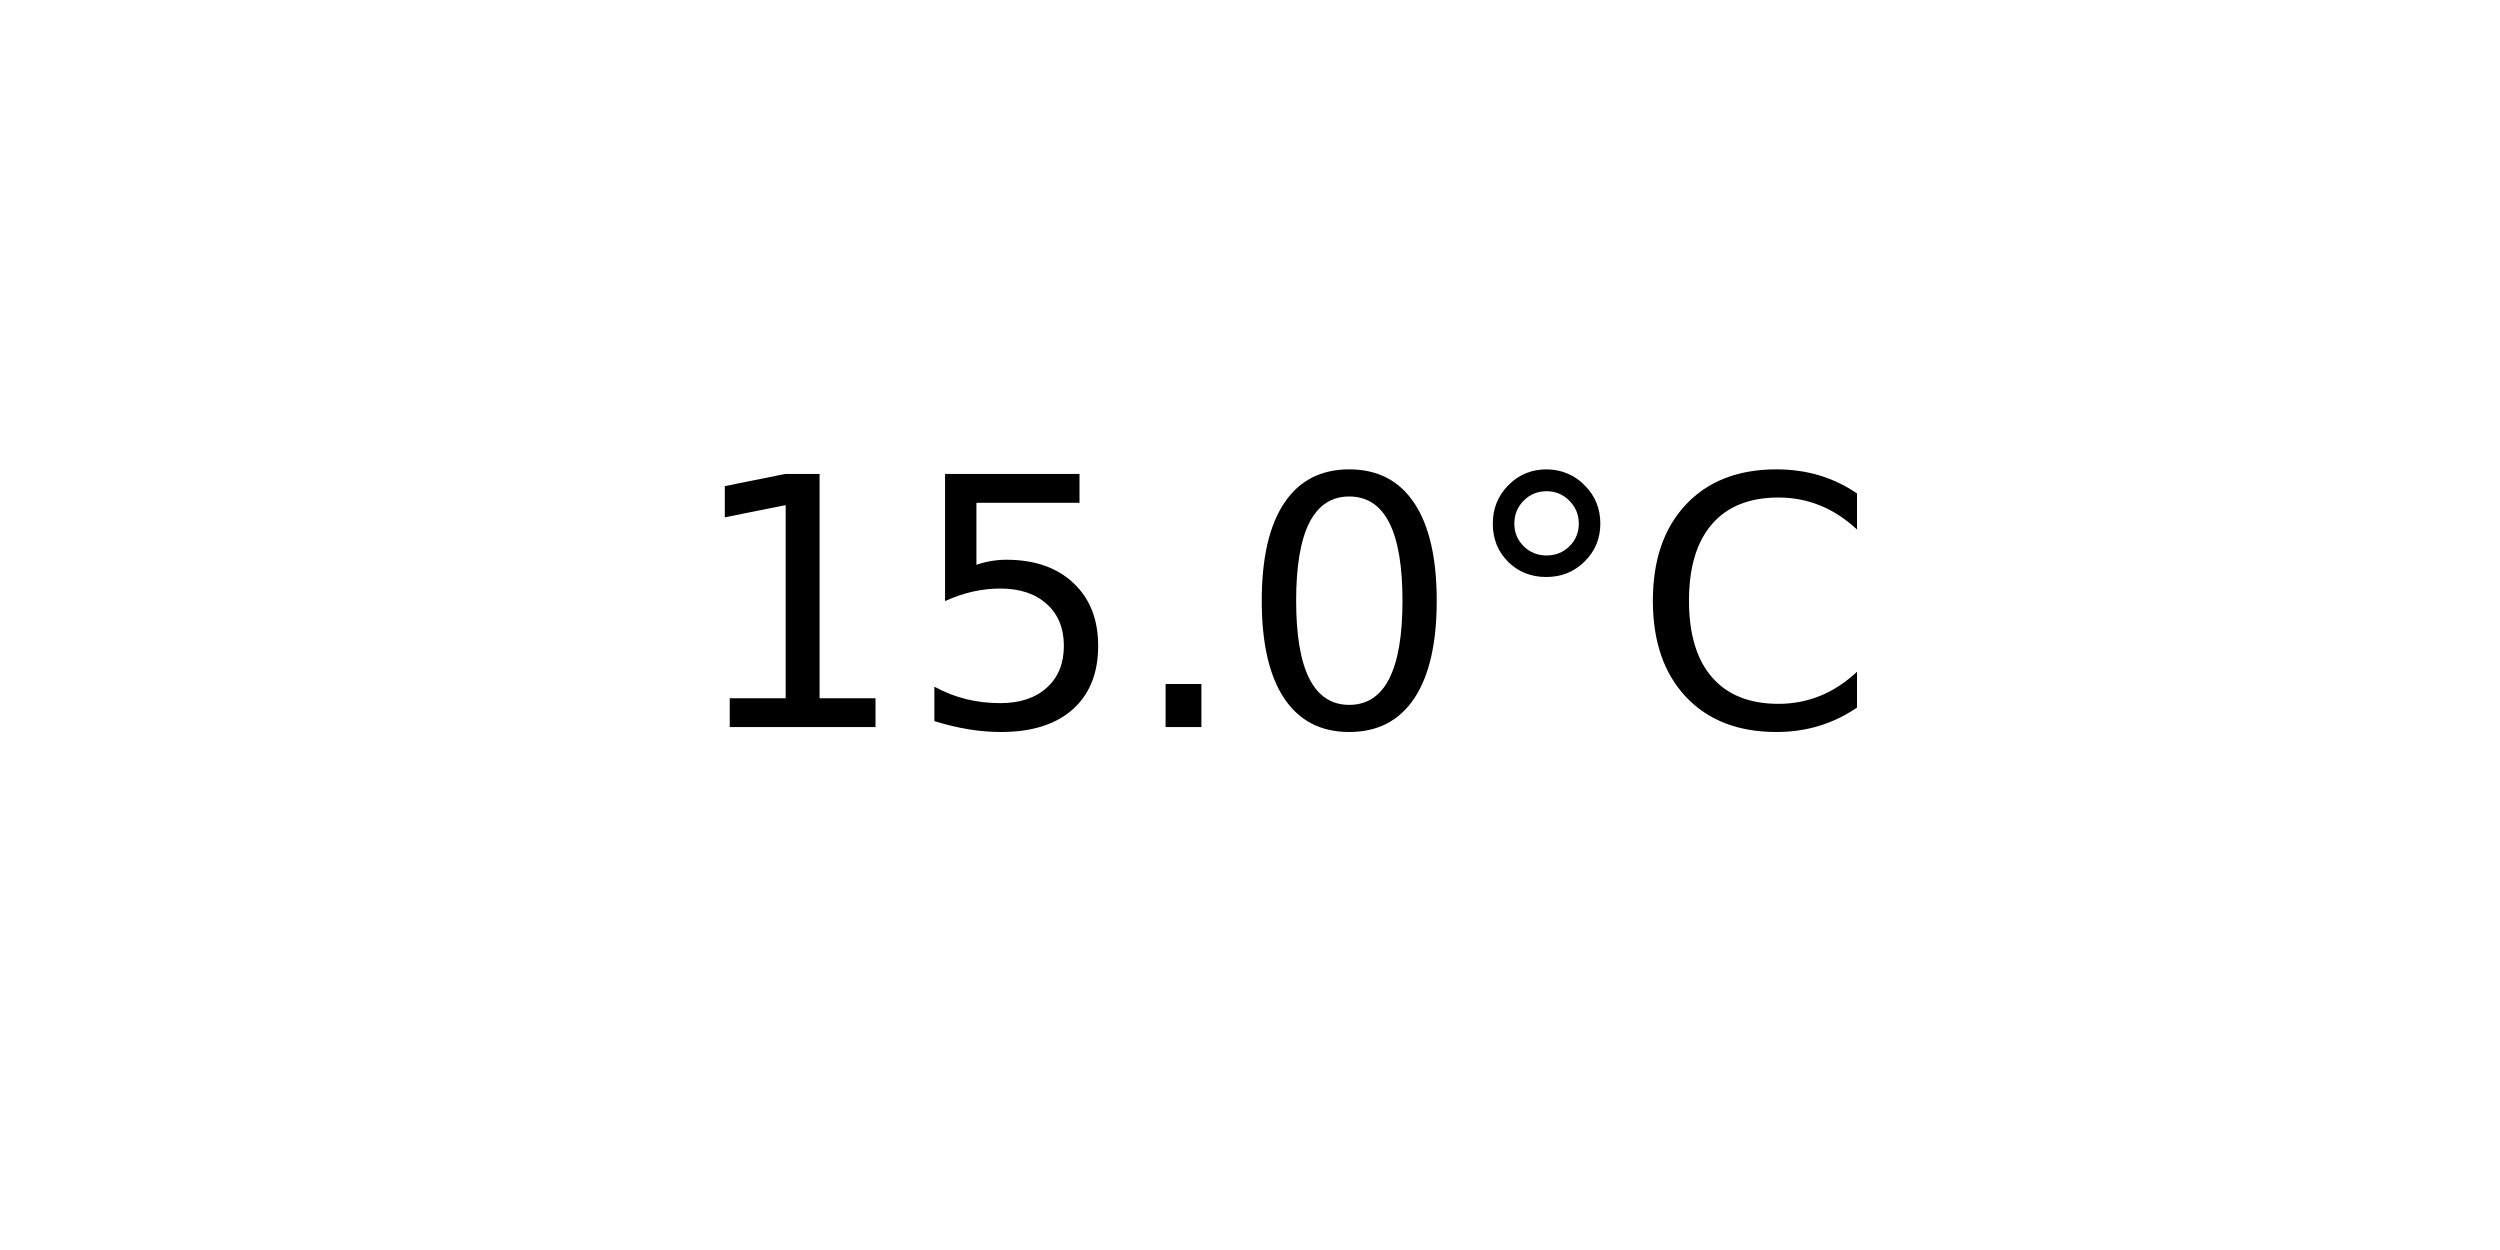
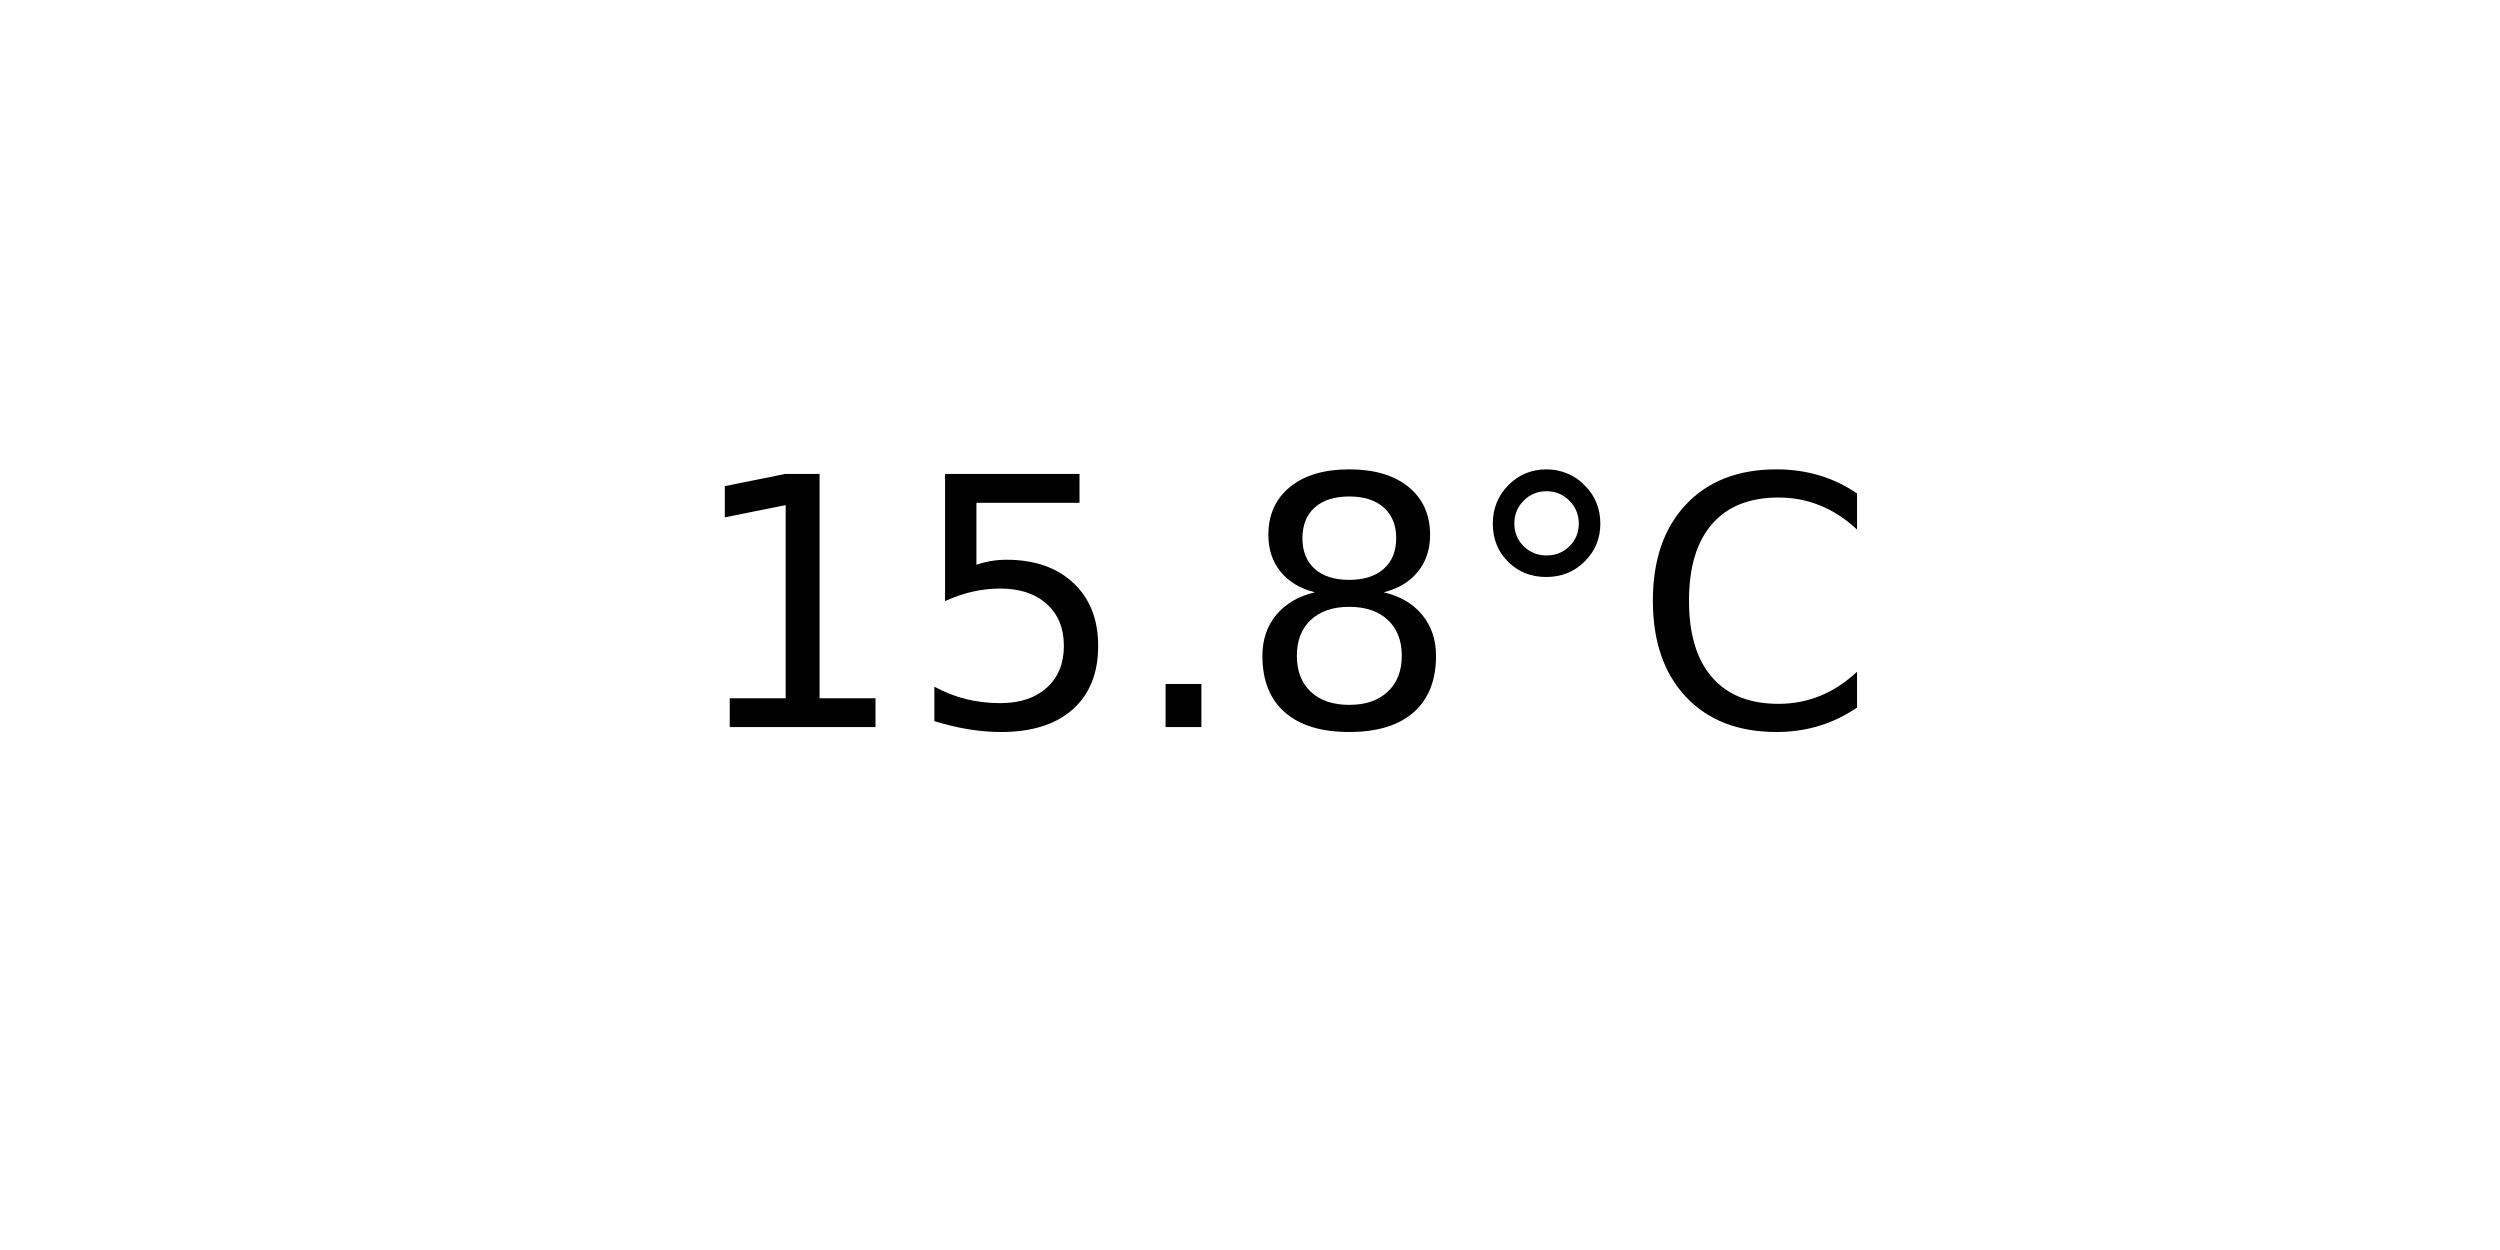
<svg xmlns="http://www.w3.org/2000/svg" xmlns:xlink="http://www.w3.org/1999/xlink" width="72pt" height="36pt" viewBox="0 0 72 36" version="1.1">
  <defs>
    <style type="text/css">*{stroke-linejoin: round; stroke-linecap: butt}</style>
  </defs>
  <g id="figure_1">
    <g id="axes_1">
      <g id="text_1">
        <g transform="translate(19.77578 20.93937) scale(0.1 -0.1)">
          <defs>
            <path id="DejaVuSans-31" d="M 794 531  L 1825 531  L 1825 4091  L 703 3866  L 703 4441  L 1819 4666  L 2450 4666  L 2450 531  L 3481 531  L 3481 0  L 794 0  L 794 531  z " transform="scale(0.015625)" />
            <path id="DejaVuSans-35" d="M 691 4666  L 3169 4666  L 3169 4134  L 1269 4134  L 1269 2991  Q 1406 3038 1543 3061  Q 1681 3084 1819 3084  Q 2600 3084 3056 2656  Q 3513 2228 3513 1497  Q 3513 744 3044 326  Q 2575 -91 1722 -91  Q 1428 -91 1123 -41  Q 819 9 494 109  L 494 744  Q 775 591 1075 516  Q 1375 441 1709 441  Q 2250 441 2565 725  Q 2881 1009 2881 1497  Q 2881 1984 2565 2268  Q 2250 2553 1709 2553  Q 1456 2553 1204 2497  Q 953 2441 691 2322  L 691 4666  z " transform="scale(0.015625)" />
            <path id="DejaVuSans-2e" d="M 684 794  L 1344 794  L 1344 0  L 684 0  L 684 794  z " transform="scale(0.015625)" />
-             <path id="DejaVuSans-30" d="M 2034 4250  Q 1547 4250 1301 3770  Q 1056 3291 1056 2328  Q 1056 1369 1301 889  Q 1547 409 2034 409  Q 2525 409 2770 889  Q 3016 1369 3016 2328  Q 3016 3291 2770 3770  Q 2525 4250 2034 4250  z M 2034 4750  Q 2819 4750 3233 4129  Q 3647 3509 3647 2328  Q 3647 1150 3233 529  Q 2819 -91 2034 -91  Q 1250 -91 836 529  Q 422 1150 422 2328  Q 422 3509 836 4129  Q 1250 4750 2034 4750  z " transform="scale(0.015625)" />
+             <path id="DejaVuSans-38" d="M 2034 2216  Q 1584 2216 1326 1975  Q 1069 1734 1069 1313  Q 1069 891 1326 650  Q 1584 409 2034 409  Q 2484 409 2743 651  Q 3003 894 3003 1313  Q 3003 1734 2745 1975  Q 2488 2216 2034 2216  z M 1403 2484  Q 997 2584 770 2862  Q 544 3141 544 3541  Q 544 4100 942 4425  Q 1341 4750 2034 4750  Q 2731 4750 3128 4425  Q 3525 4100 3525 3541  Q 3525 3141 3298 2862  Q 3072 2584 2669 2484  Q 3125 2378 3379 2068  Q 3634 1759 3634 1313  Q 3634 634 3220 271  Q 2806 -91 2034 -91  Q 1263 -91 848 271  Q 434 634 434 1313  Q 434 1759 690 2068  Q 947 2378 1403 2484  z M 1172 3481  Q 1172 3119 1398 2916  Q 1625 2713 2034 2713  Q 2441 2713 2670 2916  Q 2900 3119 2900 3481  Q 2900 3844 2670 4047  Q 2441 4250 2034 4250  Q 1625 4250 1398 4047  Q 1172 3844 1172 3481  z " transform="scale(0.015625)" />
            <path id="DejaVuSans-b0" d="M 1600 4347  Q 1350 4347 1178 4173  Q 1006 4000 1006 3750  Q 1006 3503 1178 3333  Q 1350 3163 1600 3163  Q 1850 3163 2022 3333  Q 2194 3503 2194 3750  Q 2194 3997 2020 4172  Q 1847 4347 1600 4347  z M 1600 4750  Q 1800 4750 1984 4673  Q 2169 4597 2303 4453  Q 2447 4313 2519 4134  Q 2591 3956 2591 3750  Q 2591 3338 2302 3052  Q 2013 2766 1594 2766  Q 1172 2766 890 3047  Q 609 3328 609 3750  Q 609 4169 896 4459  Q 1184 4750 1600 4750  z " transform="scale(0.015625)" />
            <path id="DejaVuSans-43" d="M 4122 4306  L 4122 3641  Q 3803 3938 3442 4084  Q 3081 4231 2675 4231  Q 1875 4231 1450 3742  Q 1025 3253 1025 2328  Q 1025 1406 1450 917  Q 1875 428 2675 428  Q 3081 428 3442 575  Q 3803 722 4122 1019  L 4122 359  Q 3791 134 3420 21  Q 3050 -91 2638 -91  Q 1578 -91 968 557  Q 359 1206 359 2328  Q 359 3453 968 4101  Q 1578 4750 2638 4750  Q 3056 4750 3426 4639  Q 3797 4528 4122 4306  z " transform="scale(0.015625)" />
          </defs>
          <use xlink:href="#DejaVuSans-31" />
          <use xlink:href="#DejaVuSans-35" x="63.623" />
          <use xlink:href="#DejaVuSans-2e" x="127.246" />
-           <use xlink:href="#DejaVuSans-30" x="159.033" />
+           <use xlink:href="#DejaVuSans-38" x="159.033" />
          <use xlink:href="#DejaVuSans-b0" x="222.656" />
          <use xlink:href="#DejaVuSans-43" x="272.656" />
        </g>
      </g>
    </g>
  </g>
</svg>
